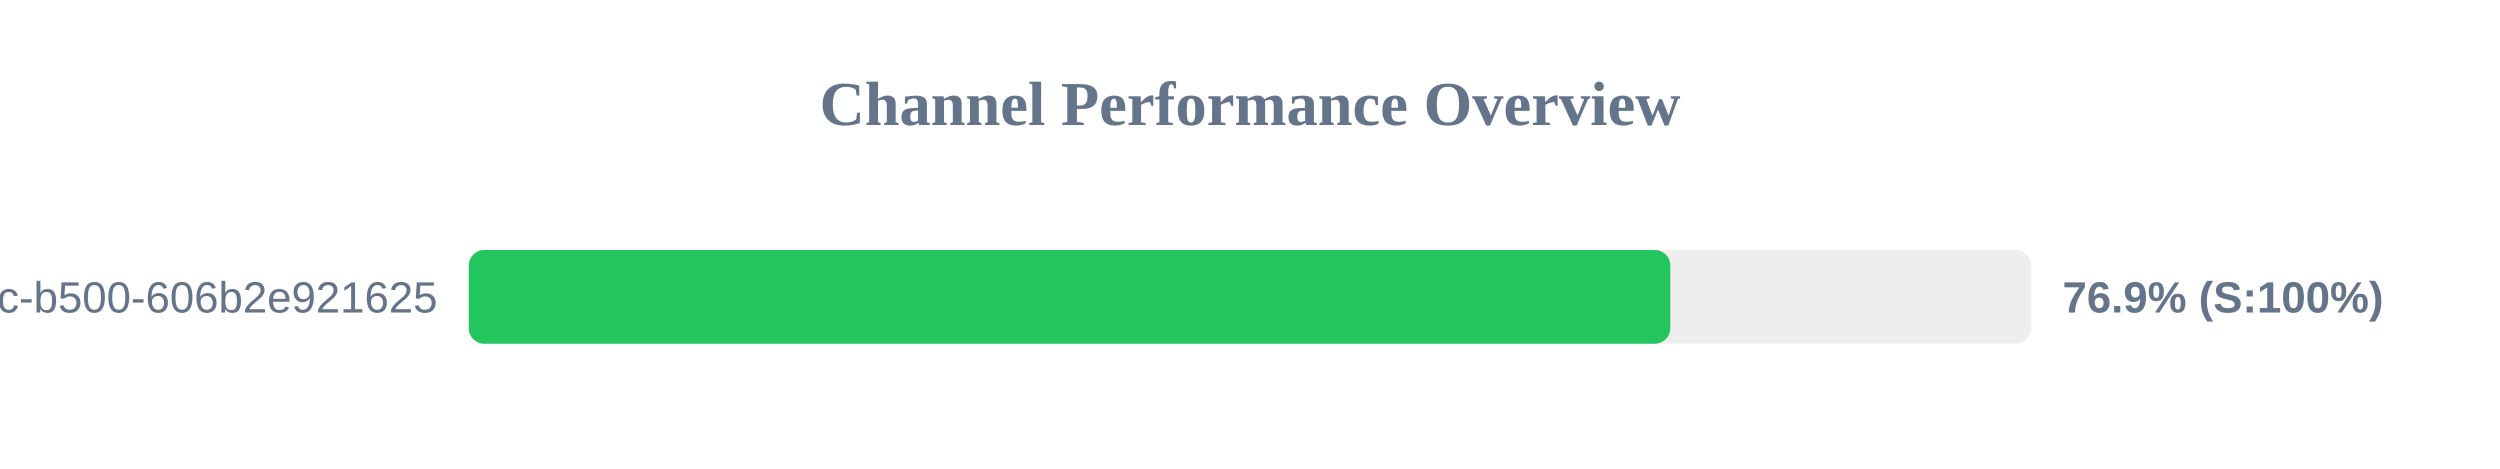
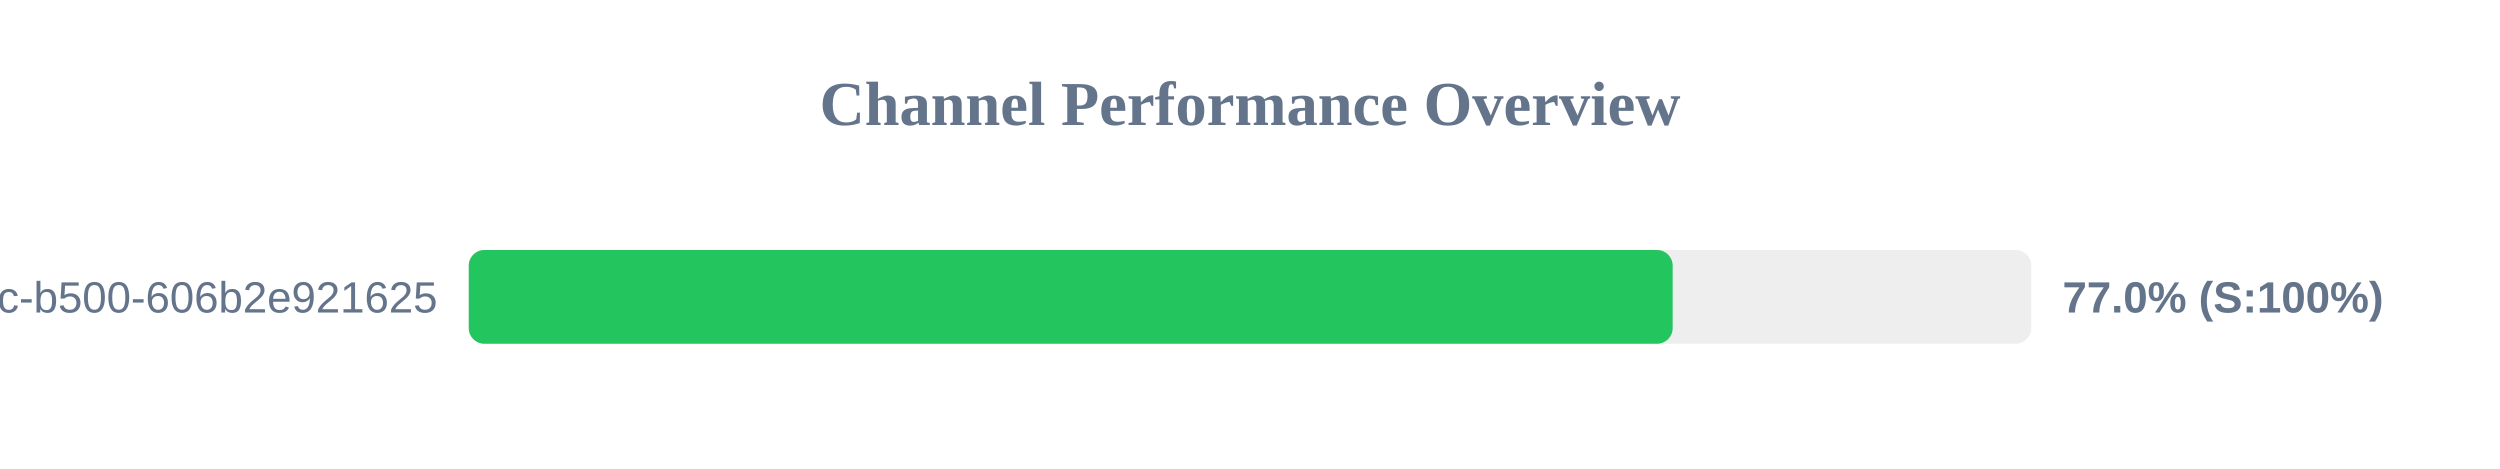
<svg xmlns="http://www.w3.org/2000/svg" width="800" height="150" version="1.1">
  <style>
        .row { font: 14px Arial; fill: #64748b; }
        .score { font: bold 14px Arial; fill: #64748b; }
    </style>
  <text x="400" y="40" text-anchor="middle" font-size="20px" font-weight="bold" fill="#64748b">Channel Performance Overview</text>
  <rect x="150" y="80" width="500" height="30" fill="#eee" rx="5" />
-   <rect x="150" y="80" width="384.5" height="30" fill="#22c55e" rx="5" />
+   <rect x="150" y="80" width="385.25" height="30" fill="#22c55e" rx="5" />
  <text x="140" y="100" text-anchor="end" class="row">?uuid=f901861b-6491-450c-b500-606b2e921625</text>
-   <text x="660" y="100" text-anchor="start" class="score">76.9% (S:100%)</text>
+   <text x="660" y="100" text-anchor="start" class="score">77.0% (S:100%)</text>
</svg>
